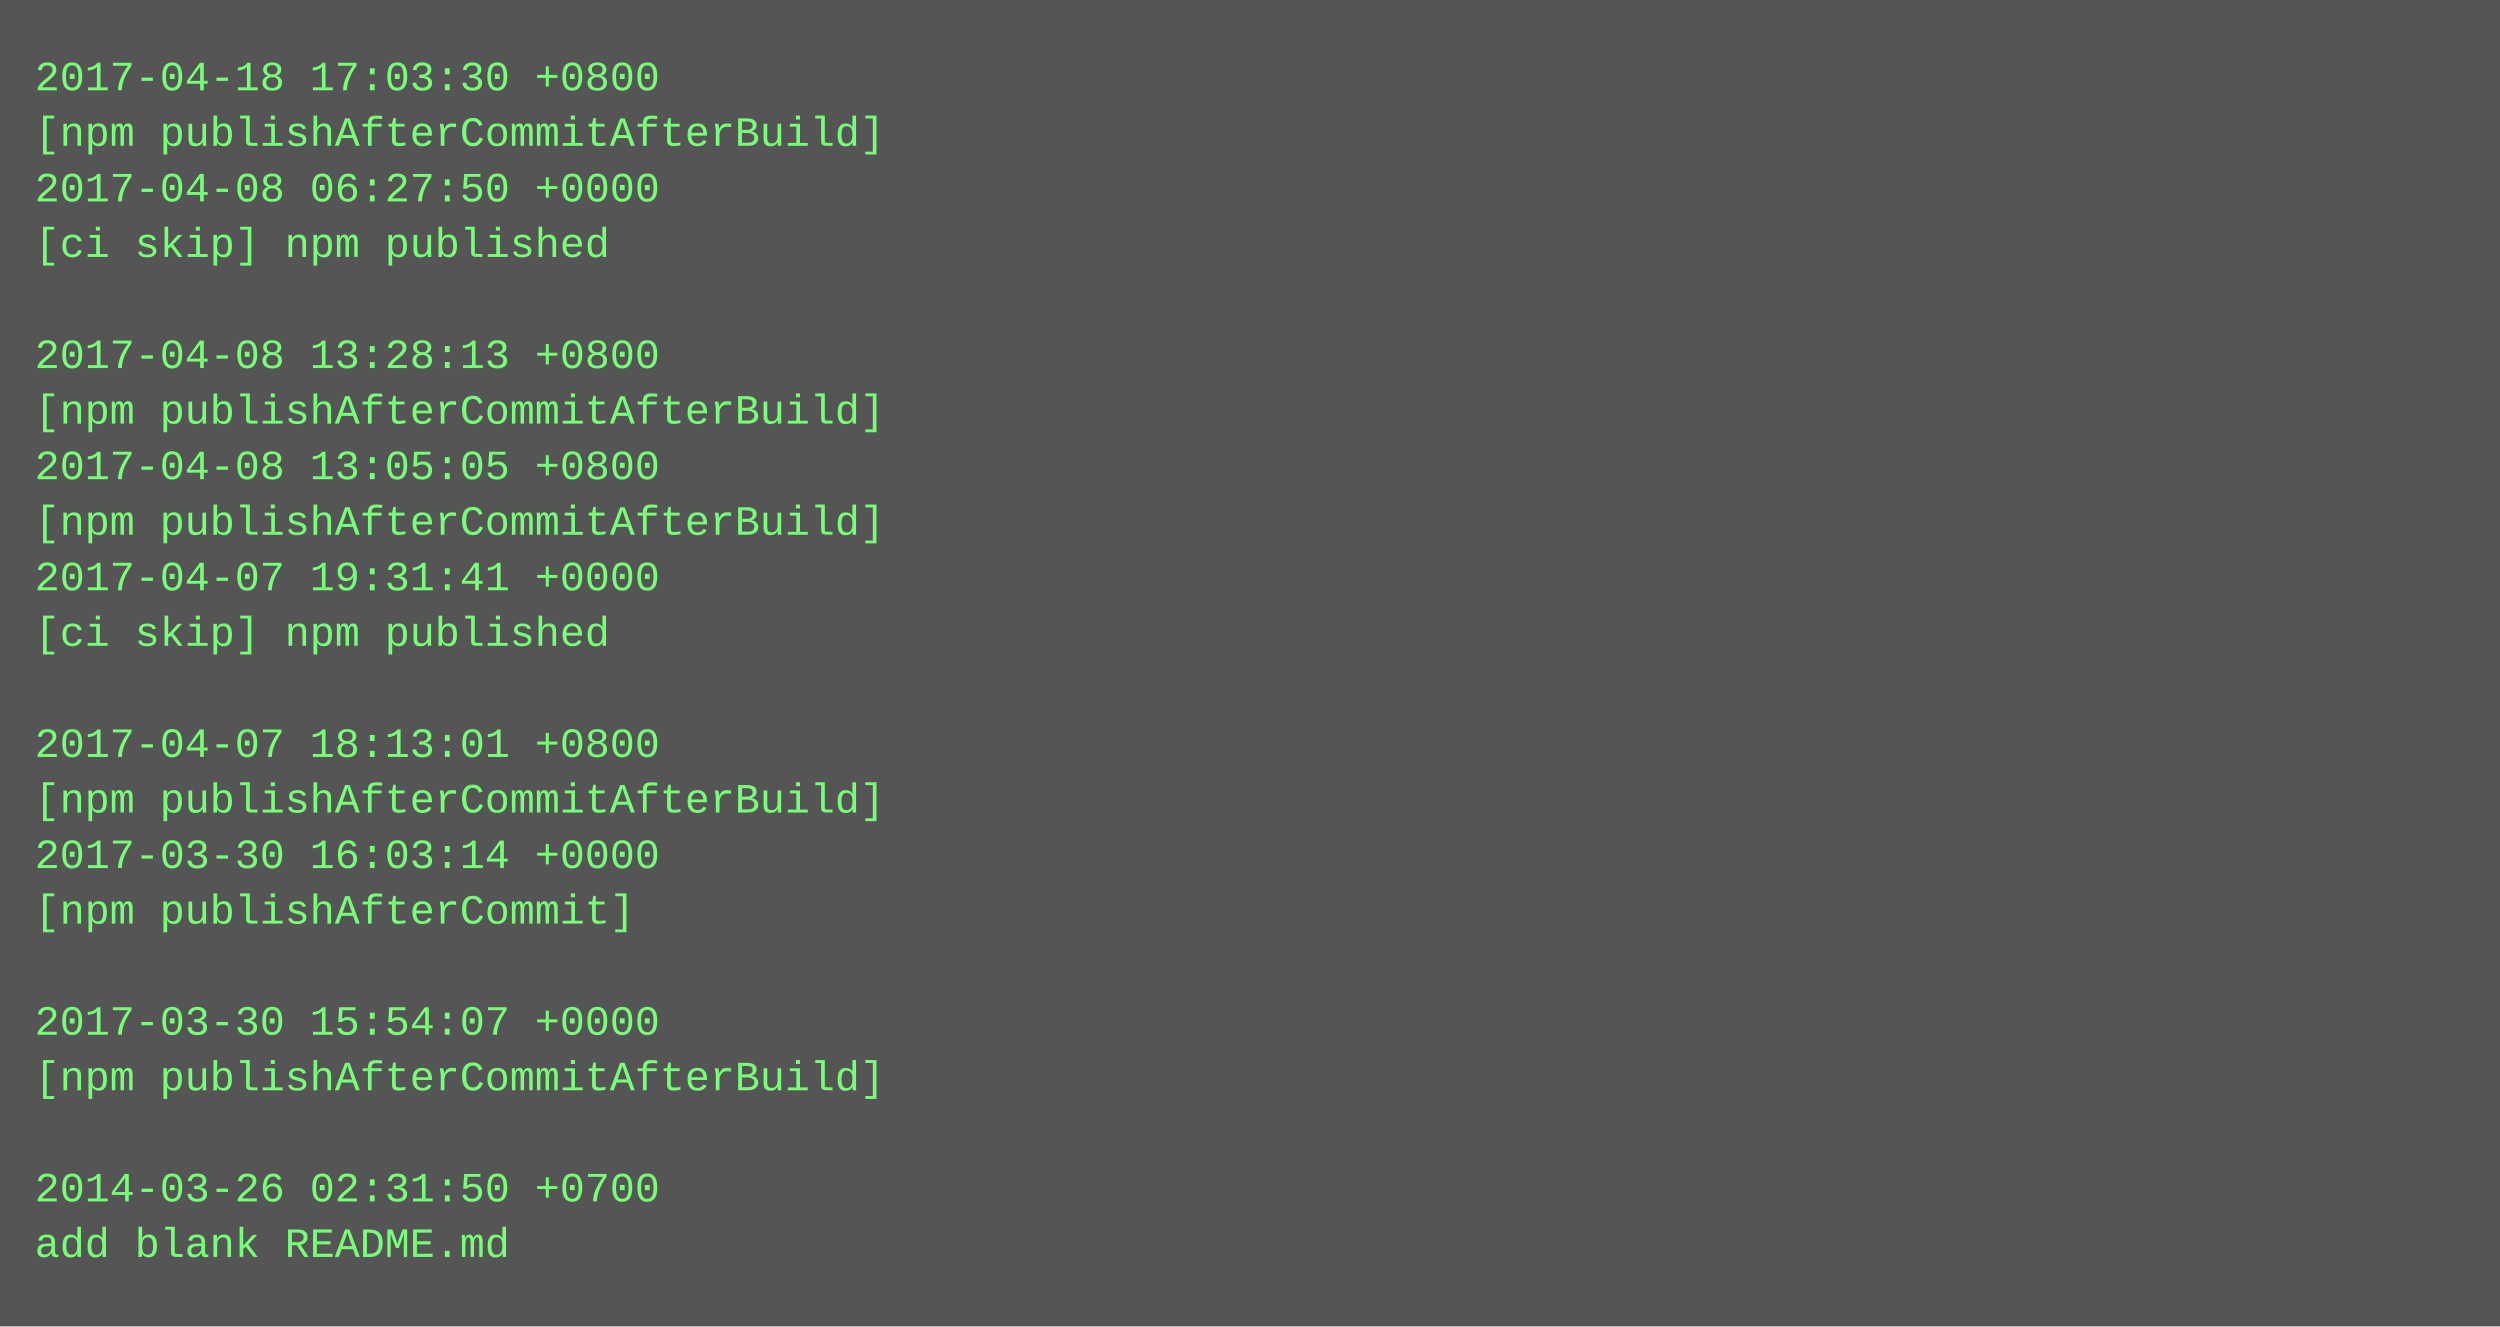
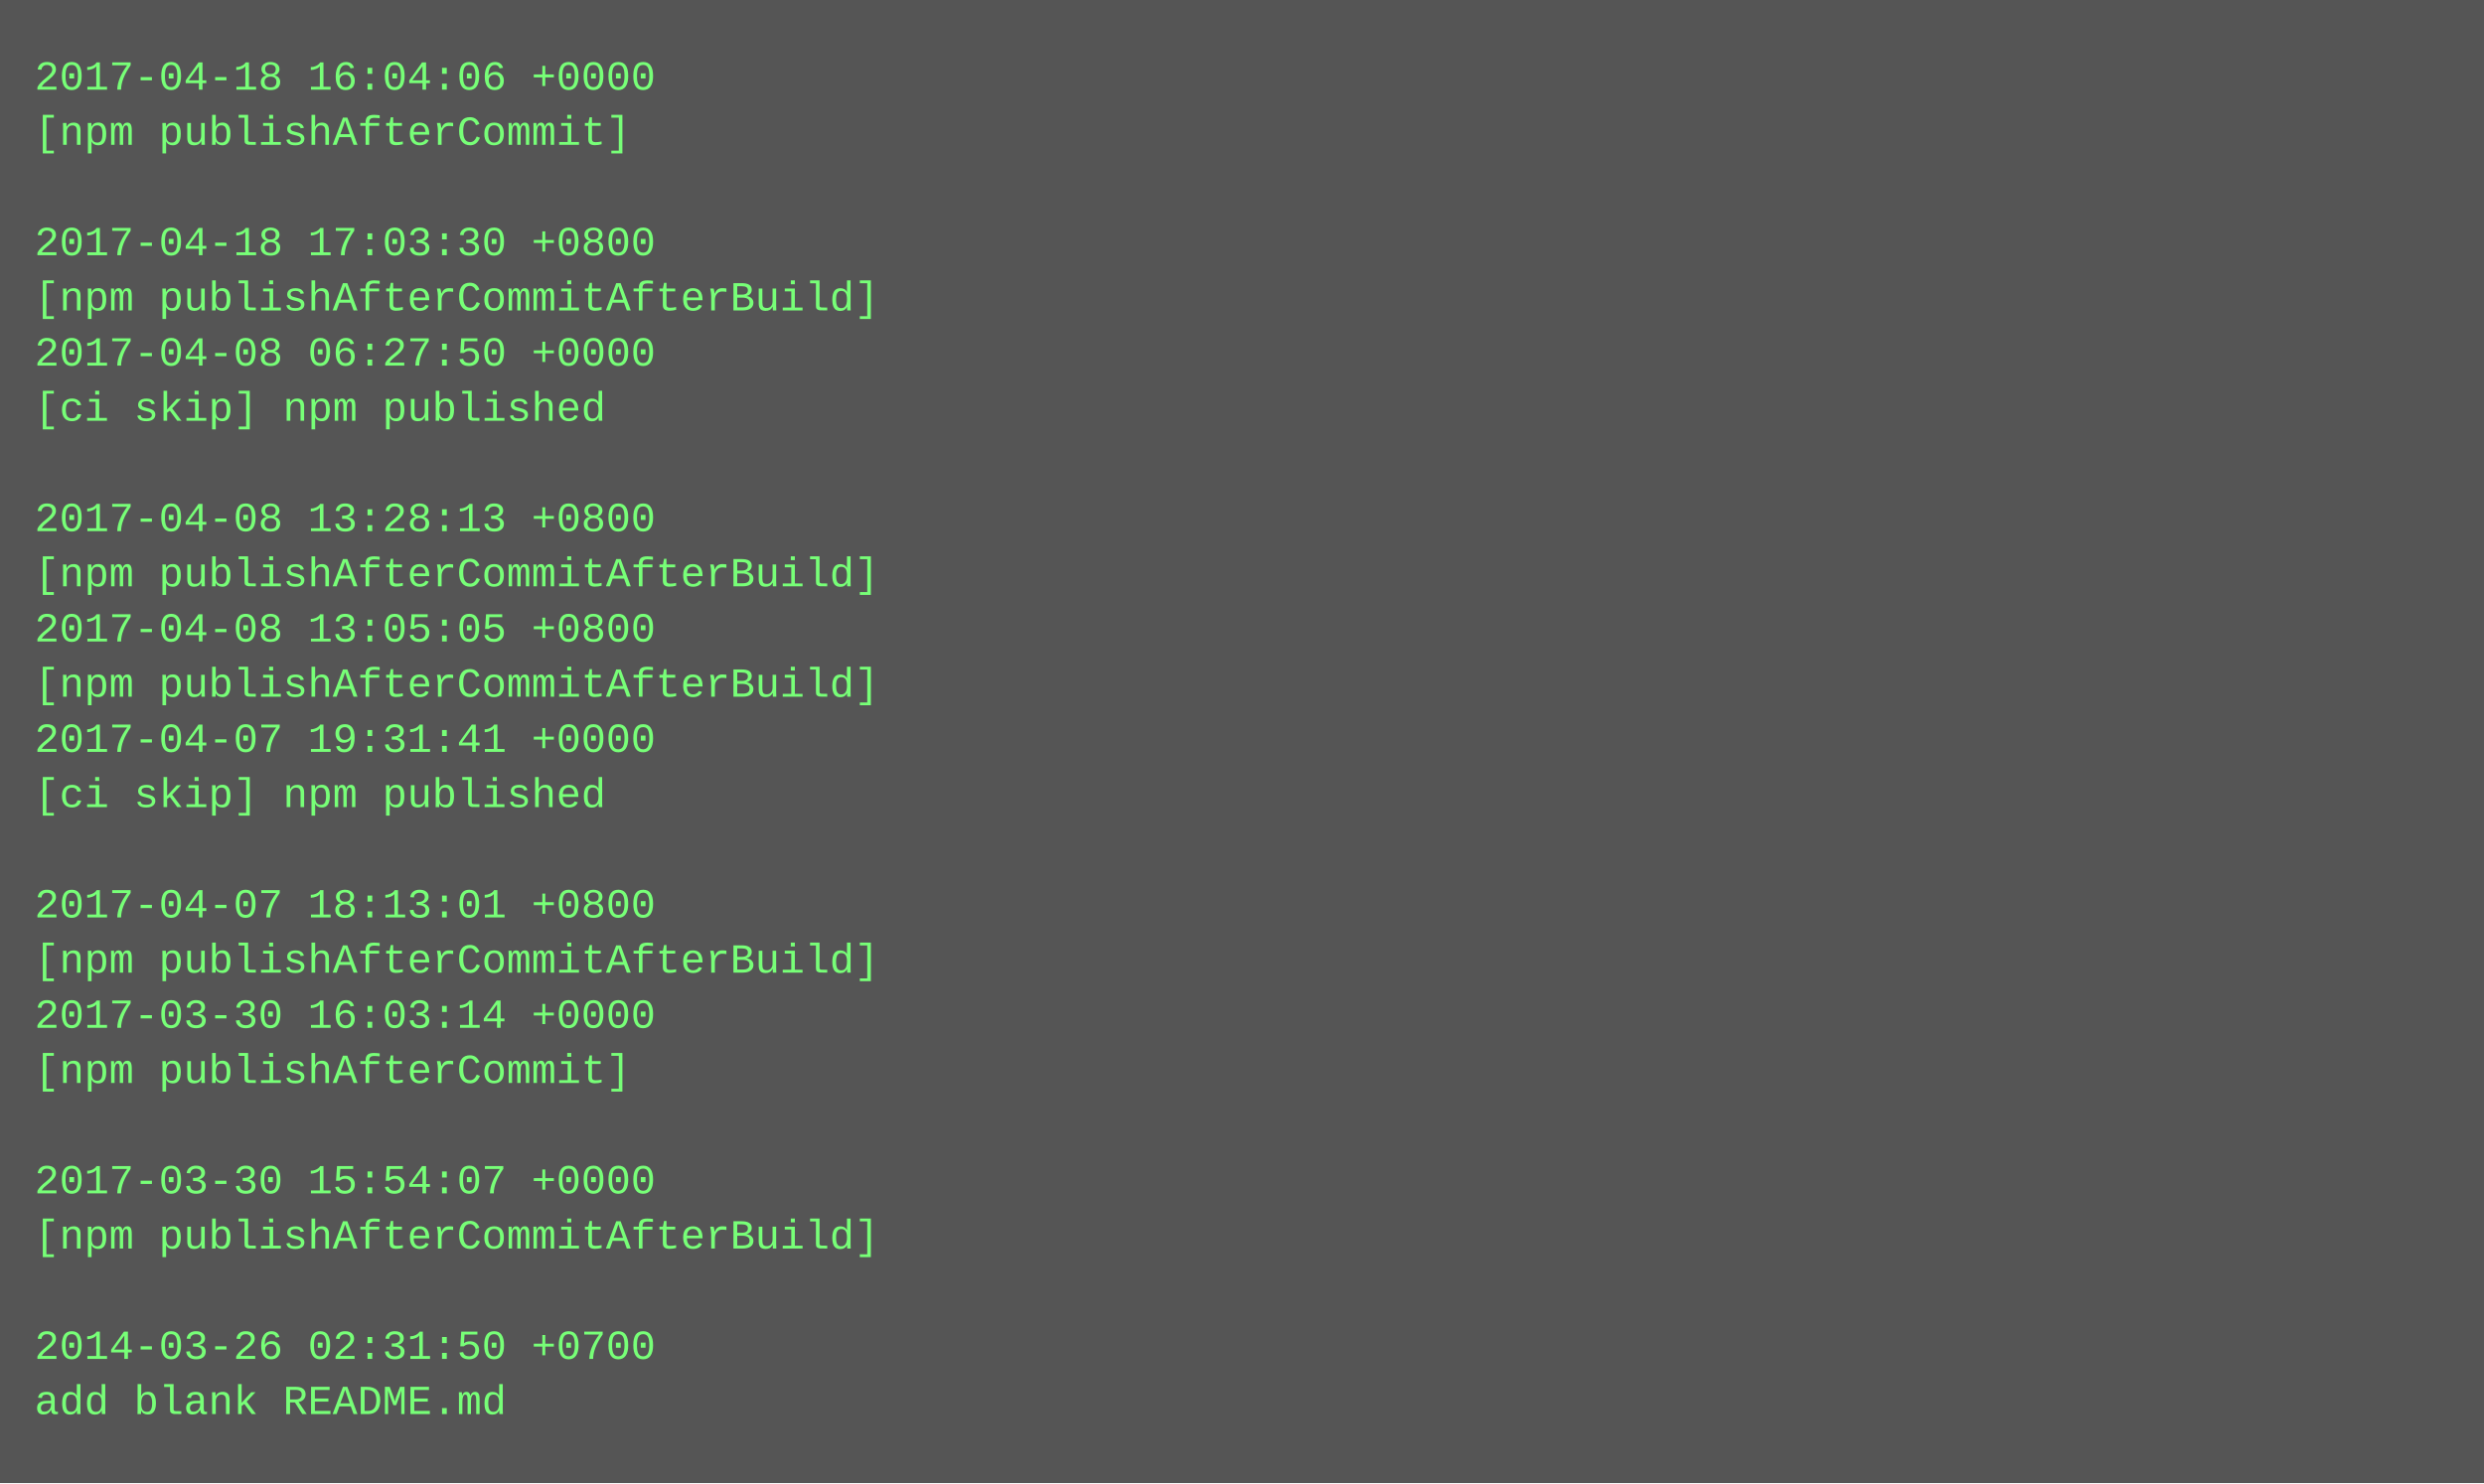
- <svg xmlns="http://www.w3.org/2000/svg" height="382" width="720">
-   <rect height="382" fill="#555" width="720" />
+ <svg xmlns="http://www.w3.org/2000/svg" height="430" width="720">
+   <rect height="430" fill="#555" width="720" />
  <text fill="#7f7" font-family="Courier New" font-size="12" xml:space="preserve">
-     <tspan x="10" y="26">2017-04-18 17:03:30 +0800</tspan>
-     <tspan x="10" y="42">[npm publishAfterCommitAfterBuild]</tspan>
-     <tspan x="10" y="58">2017-04-08 06:27:50 +0000</tspan>
-     <tspan x="10" y="74">[ci skip] npm published</tspan>
-     <tspan x="10" y="90" />
-     <tspan x="10" y="106">2017-04-08 13:28:13 +0800</tspan>
-     <tspan x="10" y="122">[npm publishAfterCommitAfterBuild]</tspan>
-     <tspan x="10" y="138">2017-04-08 13:05:05 +0800</tspan>
-     <tspan x="10" y="154">[npm publishAfterCommitAfterBuild]</tspan>
-     <tspan x="10" y="170">2017-04-07 19:31:41 +0000</tspan>
-     <tspan x="10" y="186">[ci skip] npm published</tspan>
-     <tspan x="10" y="202" />
-     <tspan x="10" y="218">2017-04-07 18:13:01 +0800</tspan>
-     <tspan x="10" y="234">[npm publishAfterCommitAfterBuild]</tspan>
-     <tspan x="10" y="250">2017-03-30 16:03:14 +0000</tspan>
-     <tspan x="10" y="266">[npm publishAfterCommit]</tspan>
-     <tspan x="10" y="282" />
-     <tspan x="10" y="298">2017-03-30 15:54:07 +0000</tspan>
-     <tspan x="10" y="314">[npm publishAfterCommitAfterBuild]</tspan>
+     <tspan x="10" y="26">2017-04-18 16:04:06 +0000</tspan>
+     <tspan x="10" y="42">[npm publishAfterCommit]</tspan>
+     <tspan x="10" y="58" />
+     <tspan x="10" y="74">2017-04-18 17:03:30 +0800</tspan>
+     <tspan x="10" y="90">[npm publishAfterCommitAfterBuild]</tspan>
+     <tspan x="10" y="106">2017-04-08 06:27:50 +0000</tspan>
+     <tspan x="10" y="122">[ci skip] npm published</tspan>
+     <tspan x="10" y="138" />
+     <tspan x="10" y="154">2017-04-08 13:28:13 +0800</tspan>
+     <tspan x="10" y="170">[npm publishAfterCommitAfterBuild]</tspan>
+     <tspan x="10" y="186">2017-04-08 13:05:05 +0800</tspan>
+     <tspan x="10" y="202">[npm publishAfterCommitAfterBuild]</tspan>
+     <tspan x="10" y="218">2017-04-07 19:31:41 +0000</tspan>
+     <tspan x="10" y="234">[ci skip] npm published</tspan>
+     <tspan x="10" y="250" />
+     <tspan x="10" y="266">2017-04-07 18:13:01 +0800</tspan>
+     <tspan x="10" y="282">[npm publishAfterCommitAfterBuild]</tspan>
+     <tspan x="10" y="298">2017-03-30 16:03:14 +0000</tspan>
+     <tspan x="10" y="314">[npm publishAfterCommit]</tspan>
    <tspan x="10" y="330" />
-     <tspan x="10" y="346">2014-03-26 02:31:50 +0700</tspan>
-     <tspan x="10" y="362">add blank README.md</tspan>
+     <tspan x="10" y="346">2017-03-30 15:54:07 +0000</tspan>
+     <tspan x="10" y="362">[npm publishAfterCommitAfterBuild]</tspan>
+     <tspan x="10" y="378" />
+     <tspan x="10" y="394">2014-03-26 02:31:50 +0700</tspan>
+     <tspan x="10" y="410">add blank README.md</tspan>
  </text>
</svg>
